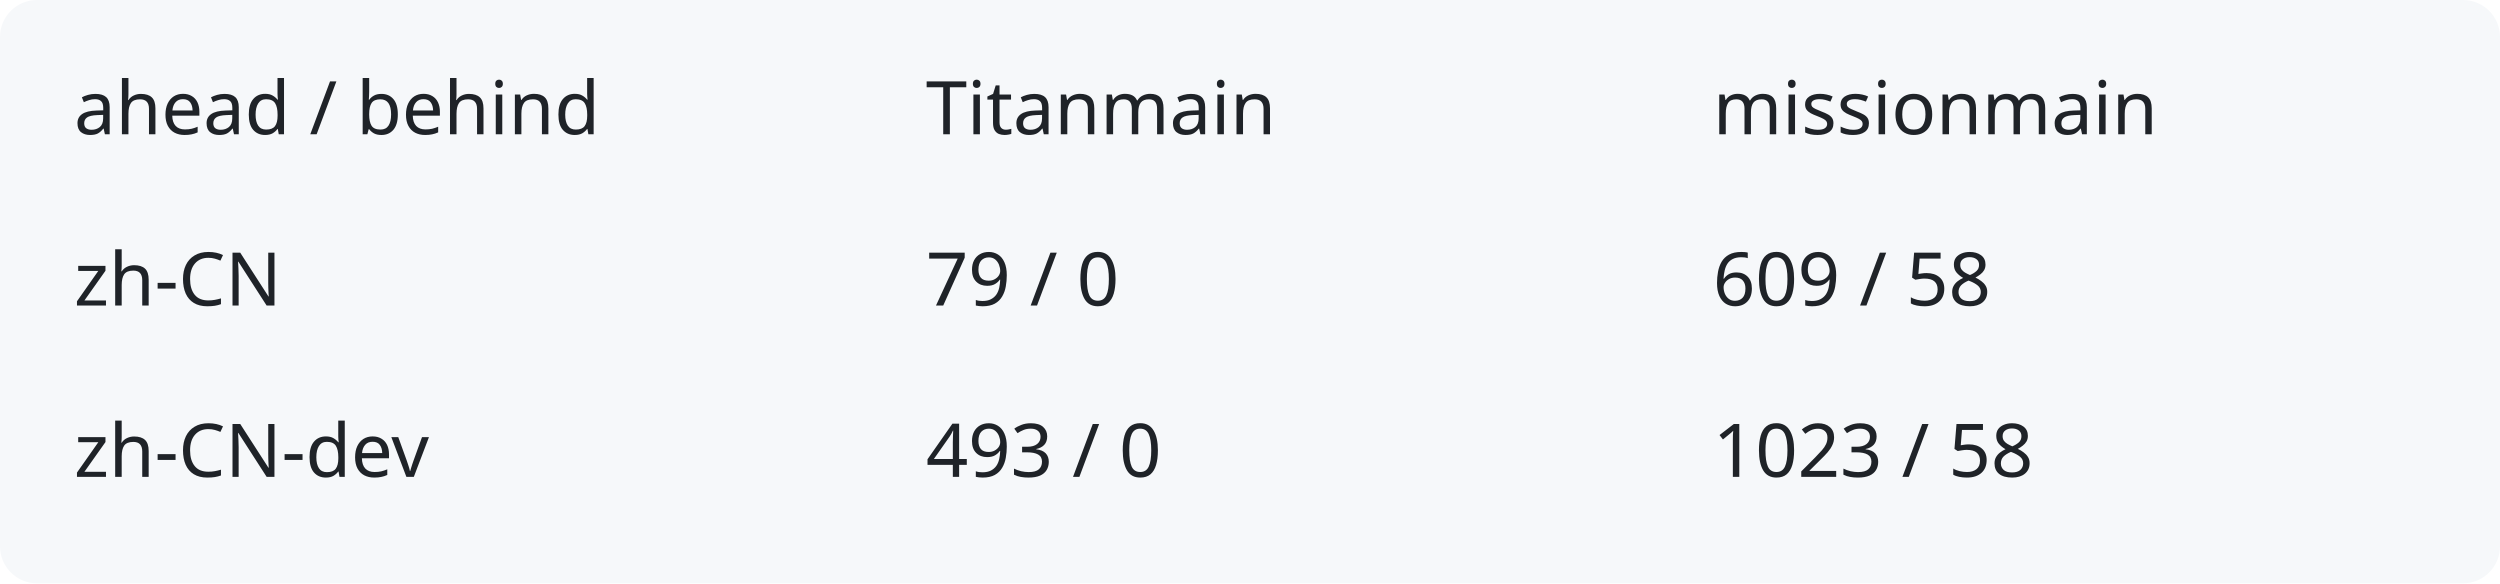
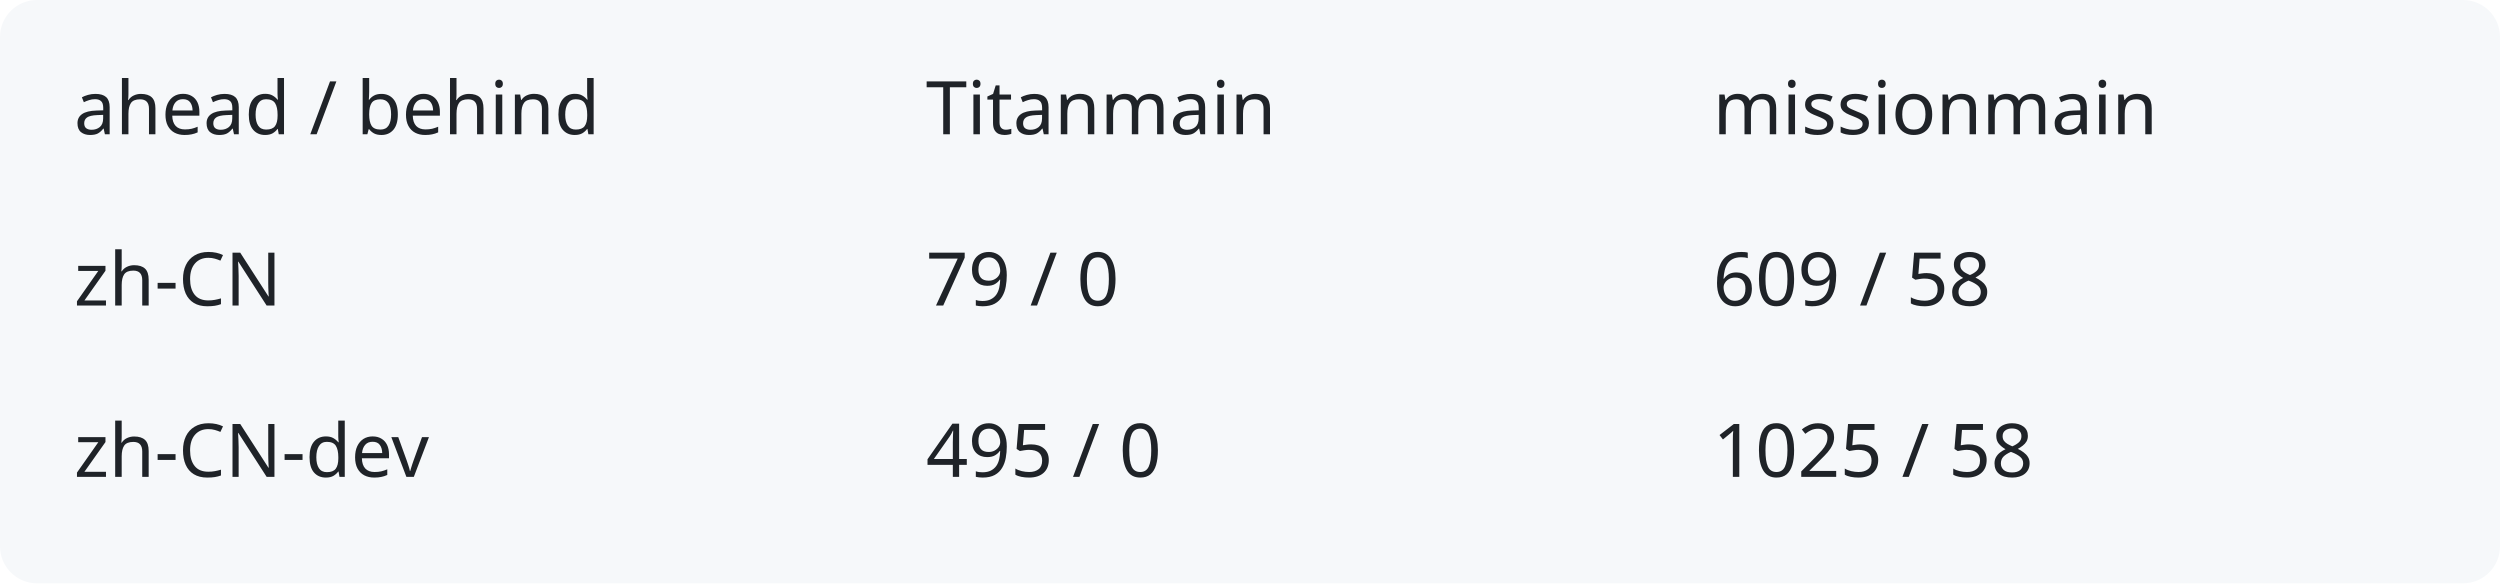
<svg xmlns="http://www.w3.org/2000/svg" width="540" height="126" viewBox="0 0 540 126" role="img" aria-labelledby="title description">
  <rect width="540" height="126" rx="8" fill="#f6f8fa" />
  <g fill="#1f2328" font-family="system-ui,sans-serif" font-size="16">
    <text x="16" y="29">ahead / behind</text>
    <text x="200" y="29">Titanmain</text>
    <text x="370" y="29">missionmain</text>
    <text x="16" y="66">zh-CN</text>
    <text x="200" y="66">79 / 0</text>
    <text x="370" y="66">609 / 58</text>
    <text x="16" y="103">zh-CN-dev</text>
-     <text x="200" y="103">493 / 0</text>
-     <text x="370" y="103">1023 / 58</text>
+     <text x="200" y="103">495 / 0</text>
+     <text x="370" y="103">1025 / 58</text>
  </g>
</svg>
